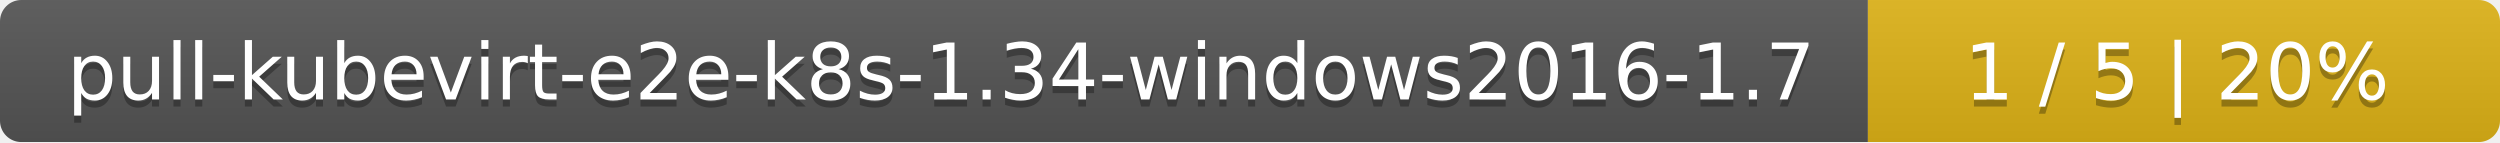
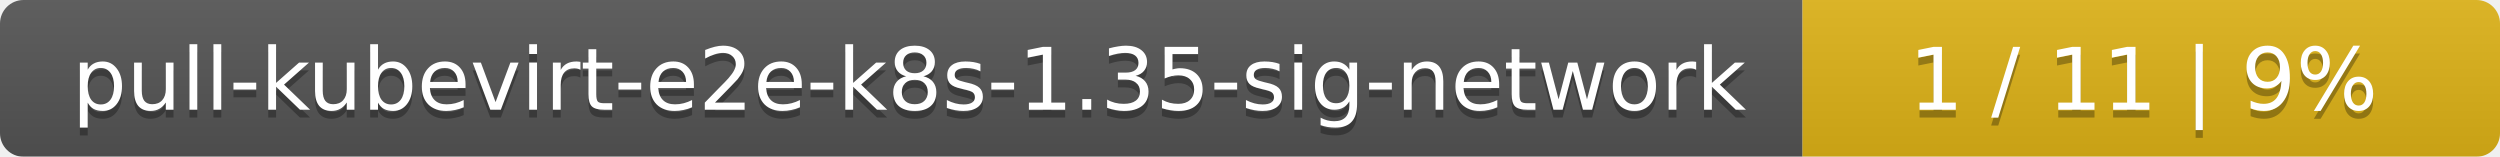
- <svg xmlns="http://www.w3.org/2000/svg" width="352" height="20">
+ <svg xmlns="http://www.w3.org/2000/svg" width="319" height="20">
  <linearGradient id="smooth" x2="0" y2="100%">
    <stop offset="0" stop-color="#bbb" stop-opacity=".1" />
    <stop offset="1" stop-opacity=".1" />
  </linearGradient>
  <mask id="round">
-     <rect width="352" height="20" rx="3" fill="#fff" />
+     <rect width="319" height="20" rx="3" fill="#fff" />
  </mask>
  <g mask="url(#round)">
-     <rect width="263" height="20" fill="#555" />
-     <rect x="263" width="89" height="20" fill="#dfb317" />
-     <rect width="352" height="20" fill="url(#smooth)" />
+     <rect width="230" height="20" fill="#555" />
+     <rect x="230" width="89" height="20" fill="#dfb317" />
+     <rect width="319" height="20" fill="url(#smooth)" />
  </g>
  <g fill="#fff" text-anchor="middle" font-family="DejaVu Sans,Verdana,Geneva,sans-serif" font-size="11">
-     <text x="132.5" y="15" fill="#010101" fill-opacity=".3">pull-kubevirt-e2e-k8s-1.34-windows2016-1.7</text>
-     <text x="132.5" y="14">pull-kubevirt-e2e-k8s-1.34-windows2016-1.7</text>
-     <text x="306.5" y="15" fill="#010101" fill-opacity=".3">1 / 5    |    20%</text>
-     <text x="306.5" y="14">1 / 5    |    20%</text>
+     <text x="116" y="15" fill="#010101" fill-opacity=".3">pull-kubevirt-e2e-k8s-1.35-sig-network</text>
+     <text x="116" y="14">pull-kubevirt-e2e-k8s-1.35-sig-network</text>
+     <text x="273.5" y="15" fill="#010101" fill-opacity=".3">1 / 11    |    9%</text>
+     <text x="273.5" y="14">1 / 11    |    9%</text>
  </g>
</svg>
